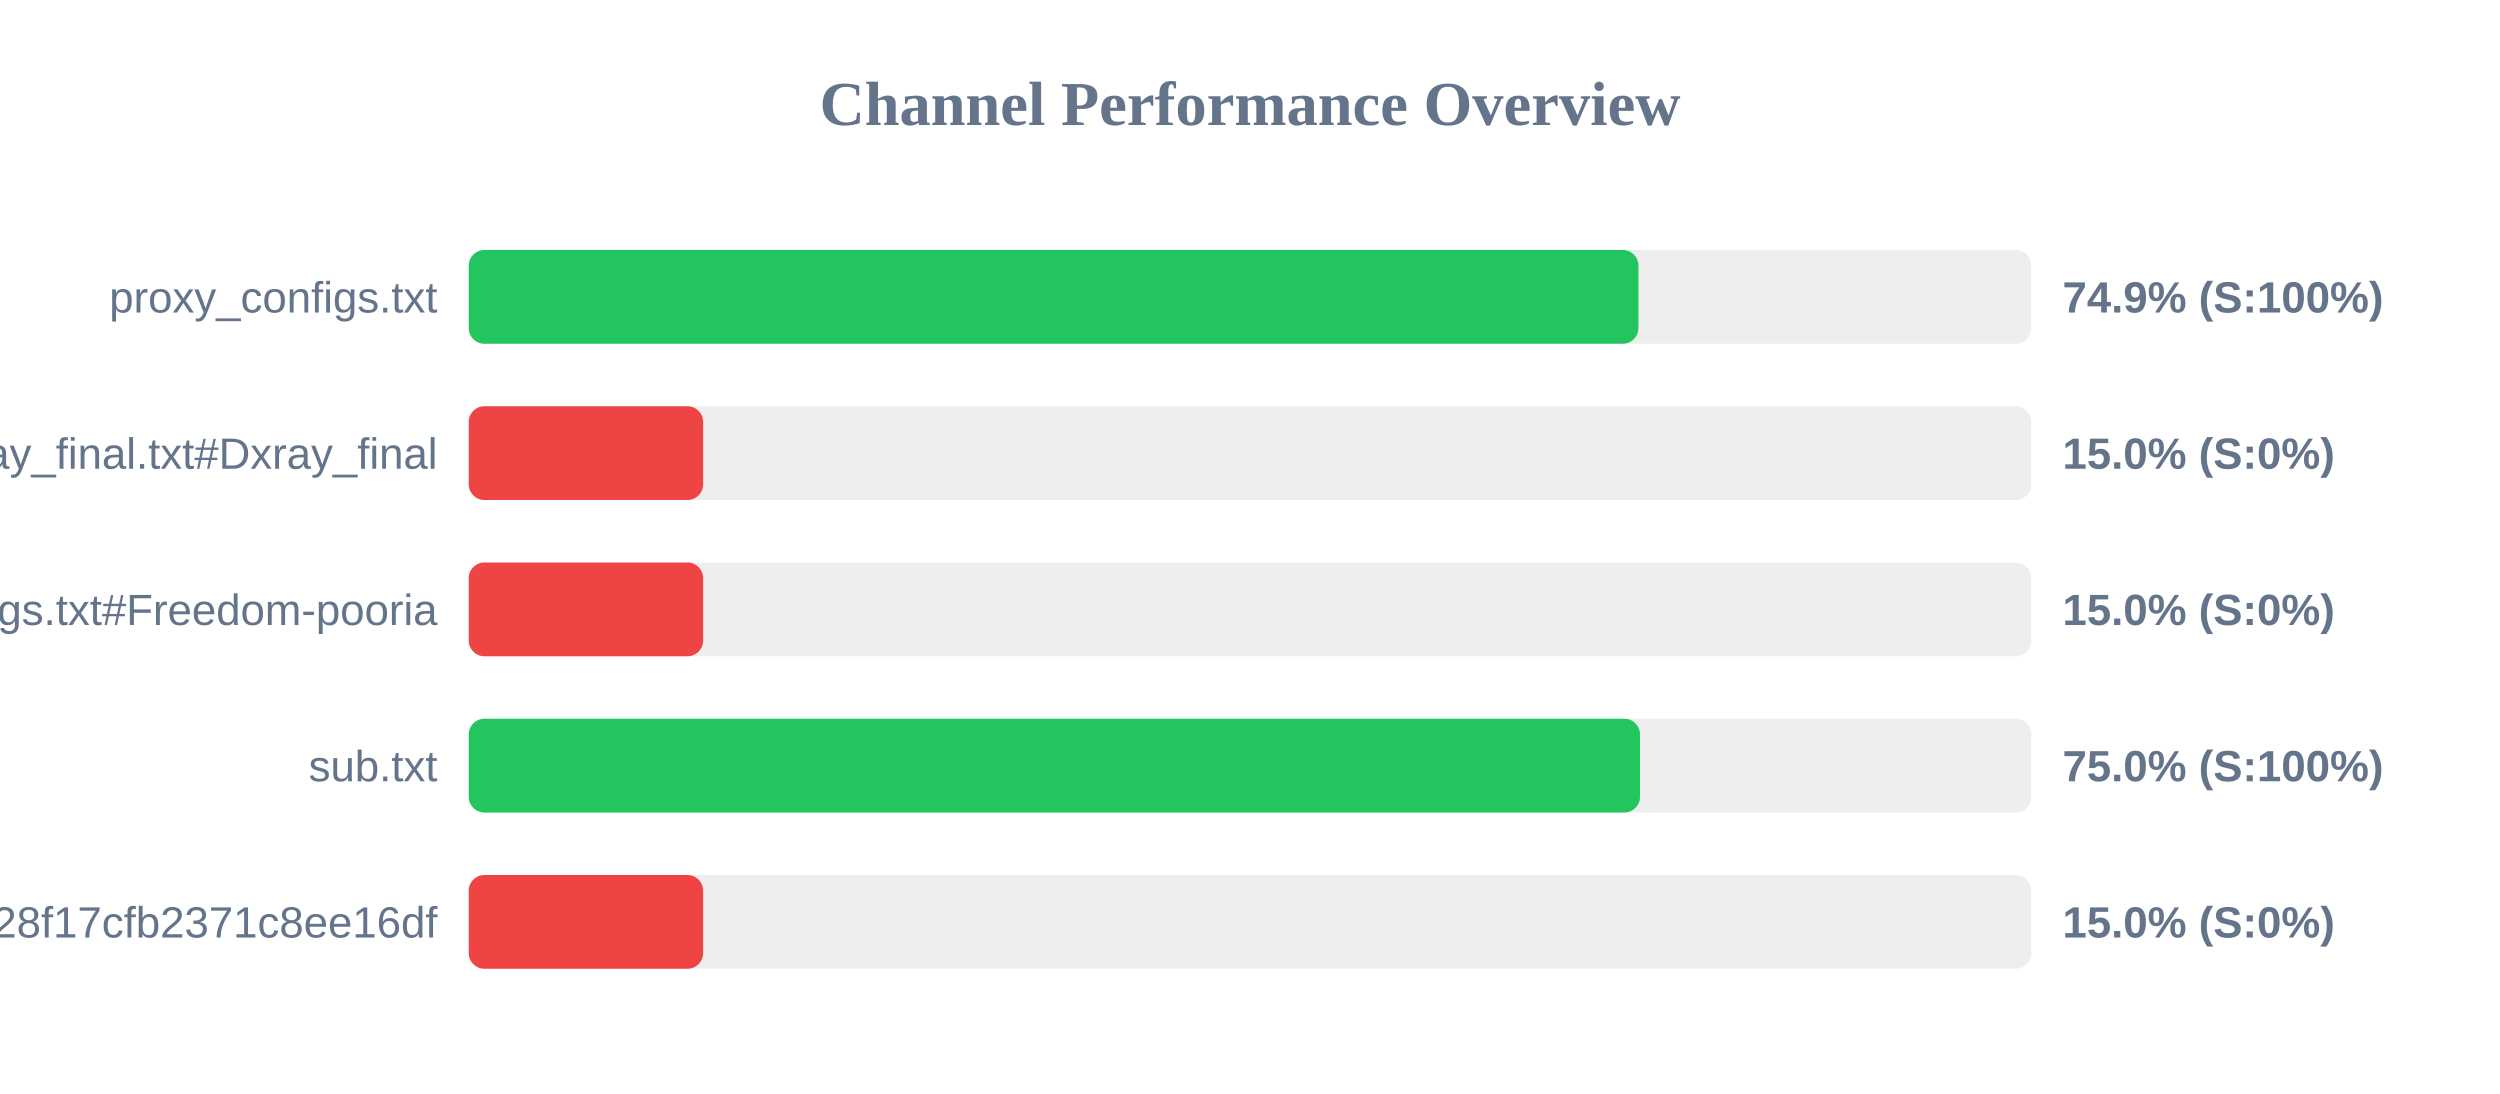
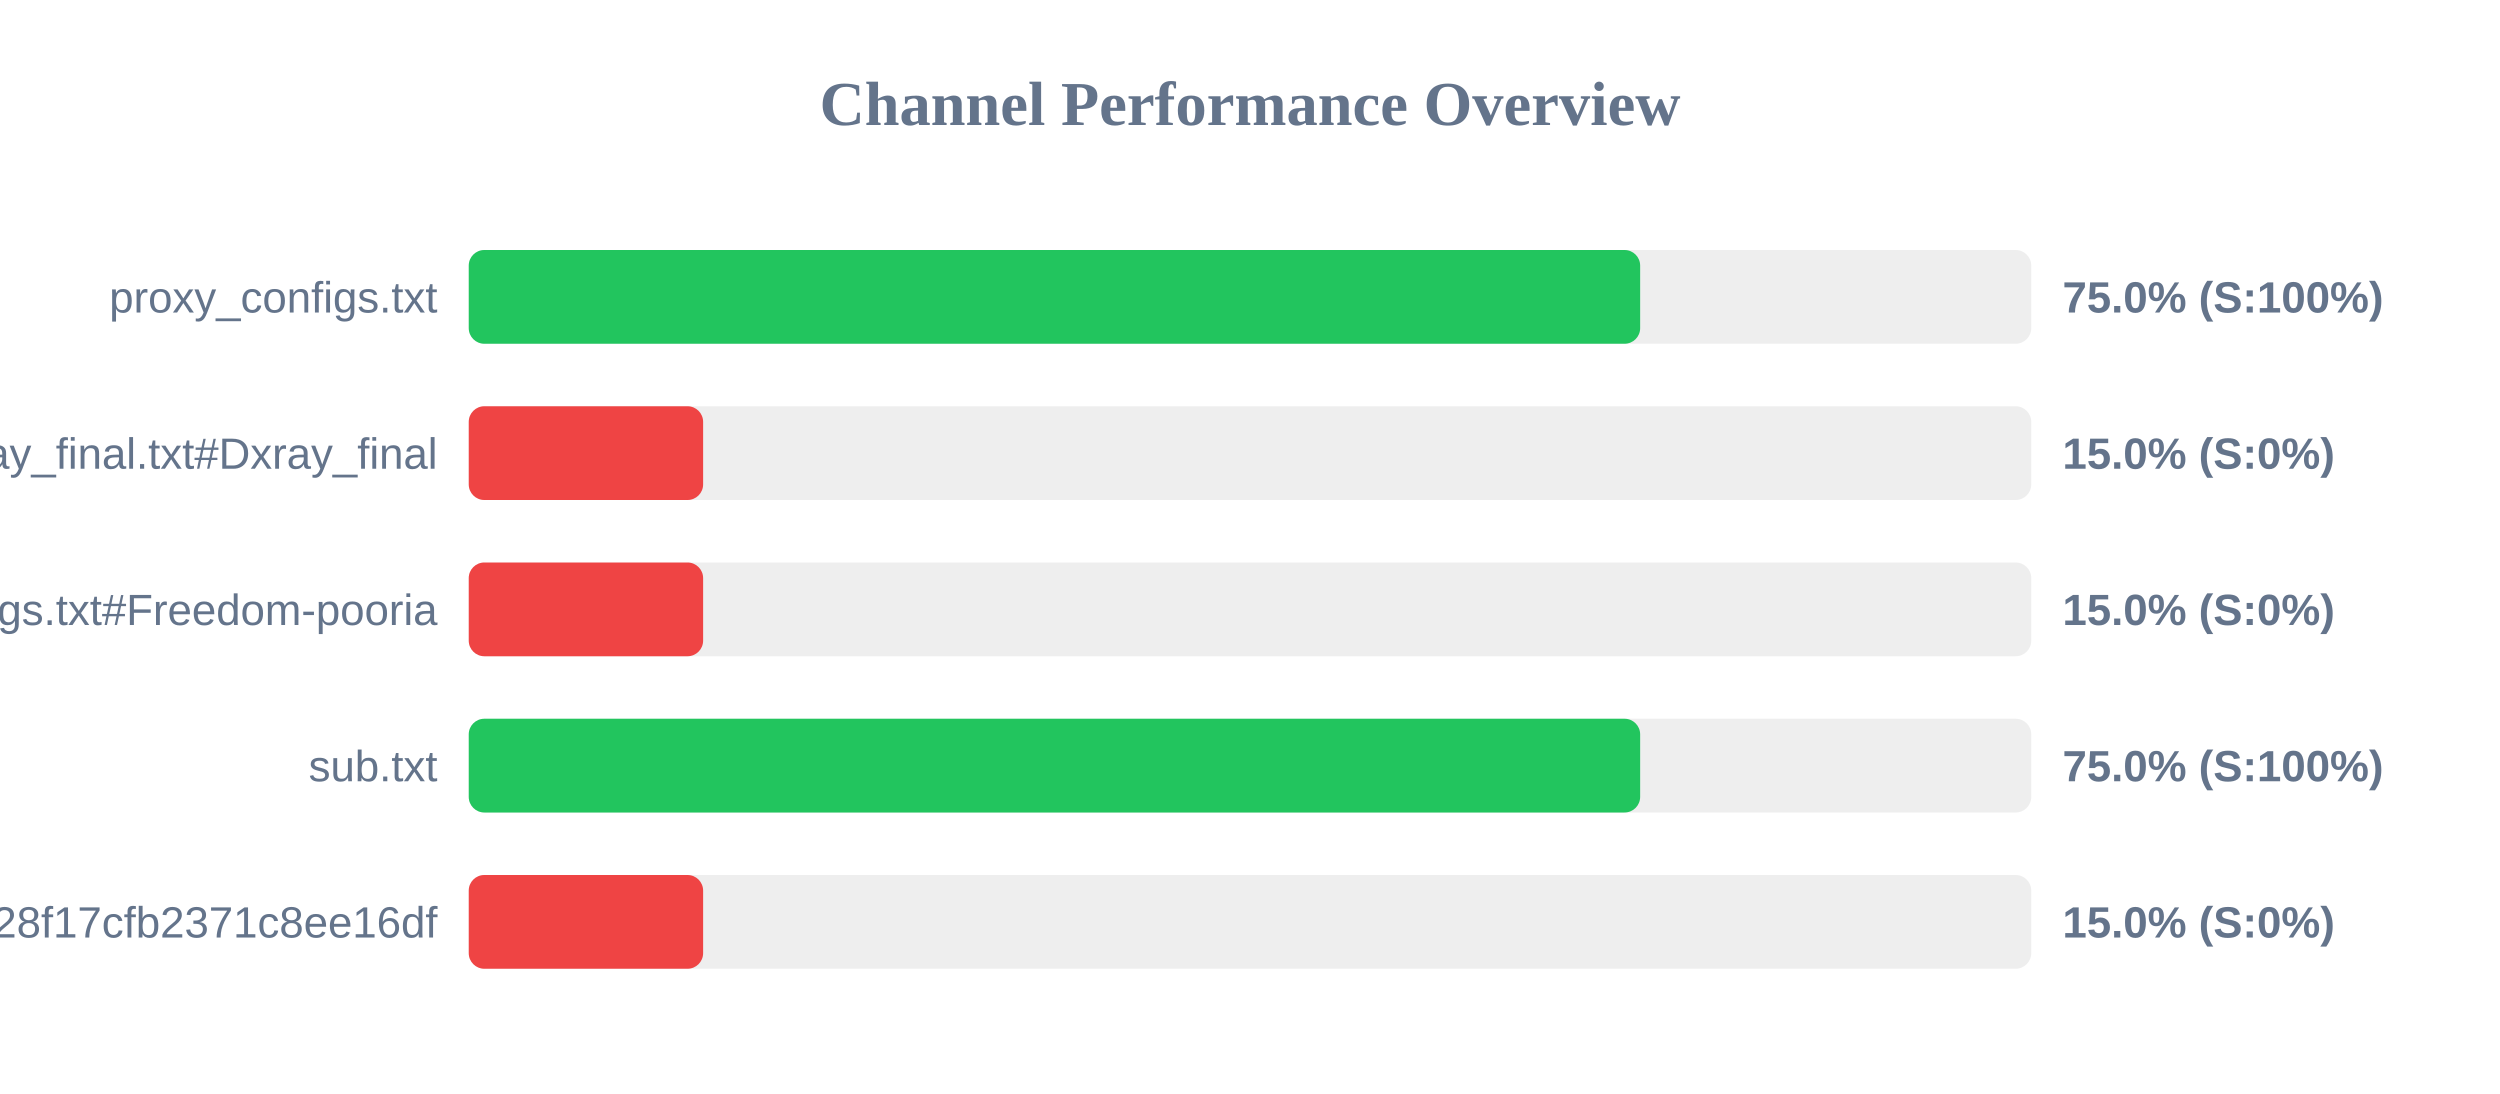
<svg xmlns="http://www.w3.org/2000/svg" width="800" height="350" version="1.1">
  <style>
        .row { font: 14px Arial; fill: #64748b; }
        .score { font: bold 14px Arial; fill: #64748b; }
    </style>
  <text x="400" y="40" text-anchor="middle" font-size="20px" font-weight="bold" fill="#64748b">Channel Performance Overview</text>
  <rect x="150" y="80" width="500" height="30" fill="#eee" rx="5" />
-   <rect x="150" y="80" width="374.3" height="30" fill="#22c55e" rx="5" />
+   <rect x="150" y="80" width="374.85" height="30" fill="#22c55e" rx="5" />
  <text x="140" y="100" text-anchor="end" class="row">proxy_configs.txt</text>
-   <text x="660" y="100" text-anchor="start" class="score">74.9% (S:100%)</text>
+   <text x="660" y="100" text-anchor="start" class="score">75.0% (S:100%)</text>
  <rect x="150" y="130" width="500" height="30" fill="#eee" rx="5" />
  <rect x="150" y="130" width="75.0" height="30" fill="#ef4444" rx="5" />
  <text x="140" y="150" text-anchor="end" class="row">xray_final.txt#Dxray_final</text>
  <text x="660" y="150" text-anchor="start" class="score">15.0% (S:0%)</text>
  <rect x="150" y="180" width="500" height="30" fill="#eee" rx="5" />
  <rect x="150" y="180" width="75.0" height="30" fill="#ef4444" rx="5" />
  <text x="140" y="200" text-anchor="end" class="row">v2ray_configs.txt#Freedom-pooria</text>
  <text x="660" y="200" text-anchor="start" class="score">15.0% (S:0%)</text>
  <rect x="150" y="230" width="500" height="30" fill="#eee" rx="5" />
-   <rect x="150" y="230" width="374.8" height="30" fill="#22c55e" rx="5" />
+   <rect x="150" y="230" width="374.85" height="30" fill="#22c55e" rx="5" />
  <text x="140" y="250" text-anchor="end" class="row">sub.txt</text>
  <text x="660" y="250" text-anchor="start" class="score">75.0% (S:100%)</text>
  <rect x="150" y="280" width="500" height="30" fill="#eee" rx="5" />
  <rect x="150" y="280" width="75.0" height="30" fill="#ef4444" rx="5" />
  <text x="140" y="300" text-anchor="end" class="row">?token=fedfed7b41b828f17cfb2371c8ee16df</text>
  <text x="660" y="300" text-anchor="start" class="score">15.0% (S:0%)</text>
</svg>
